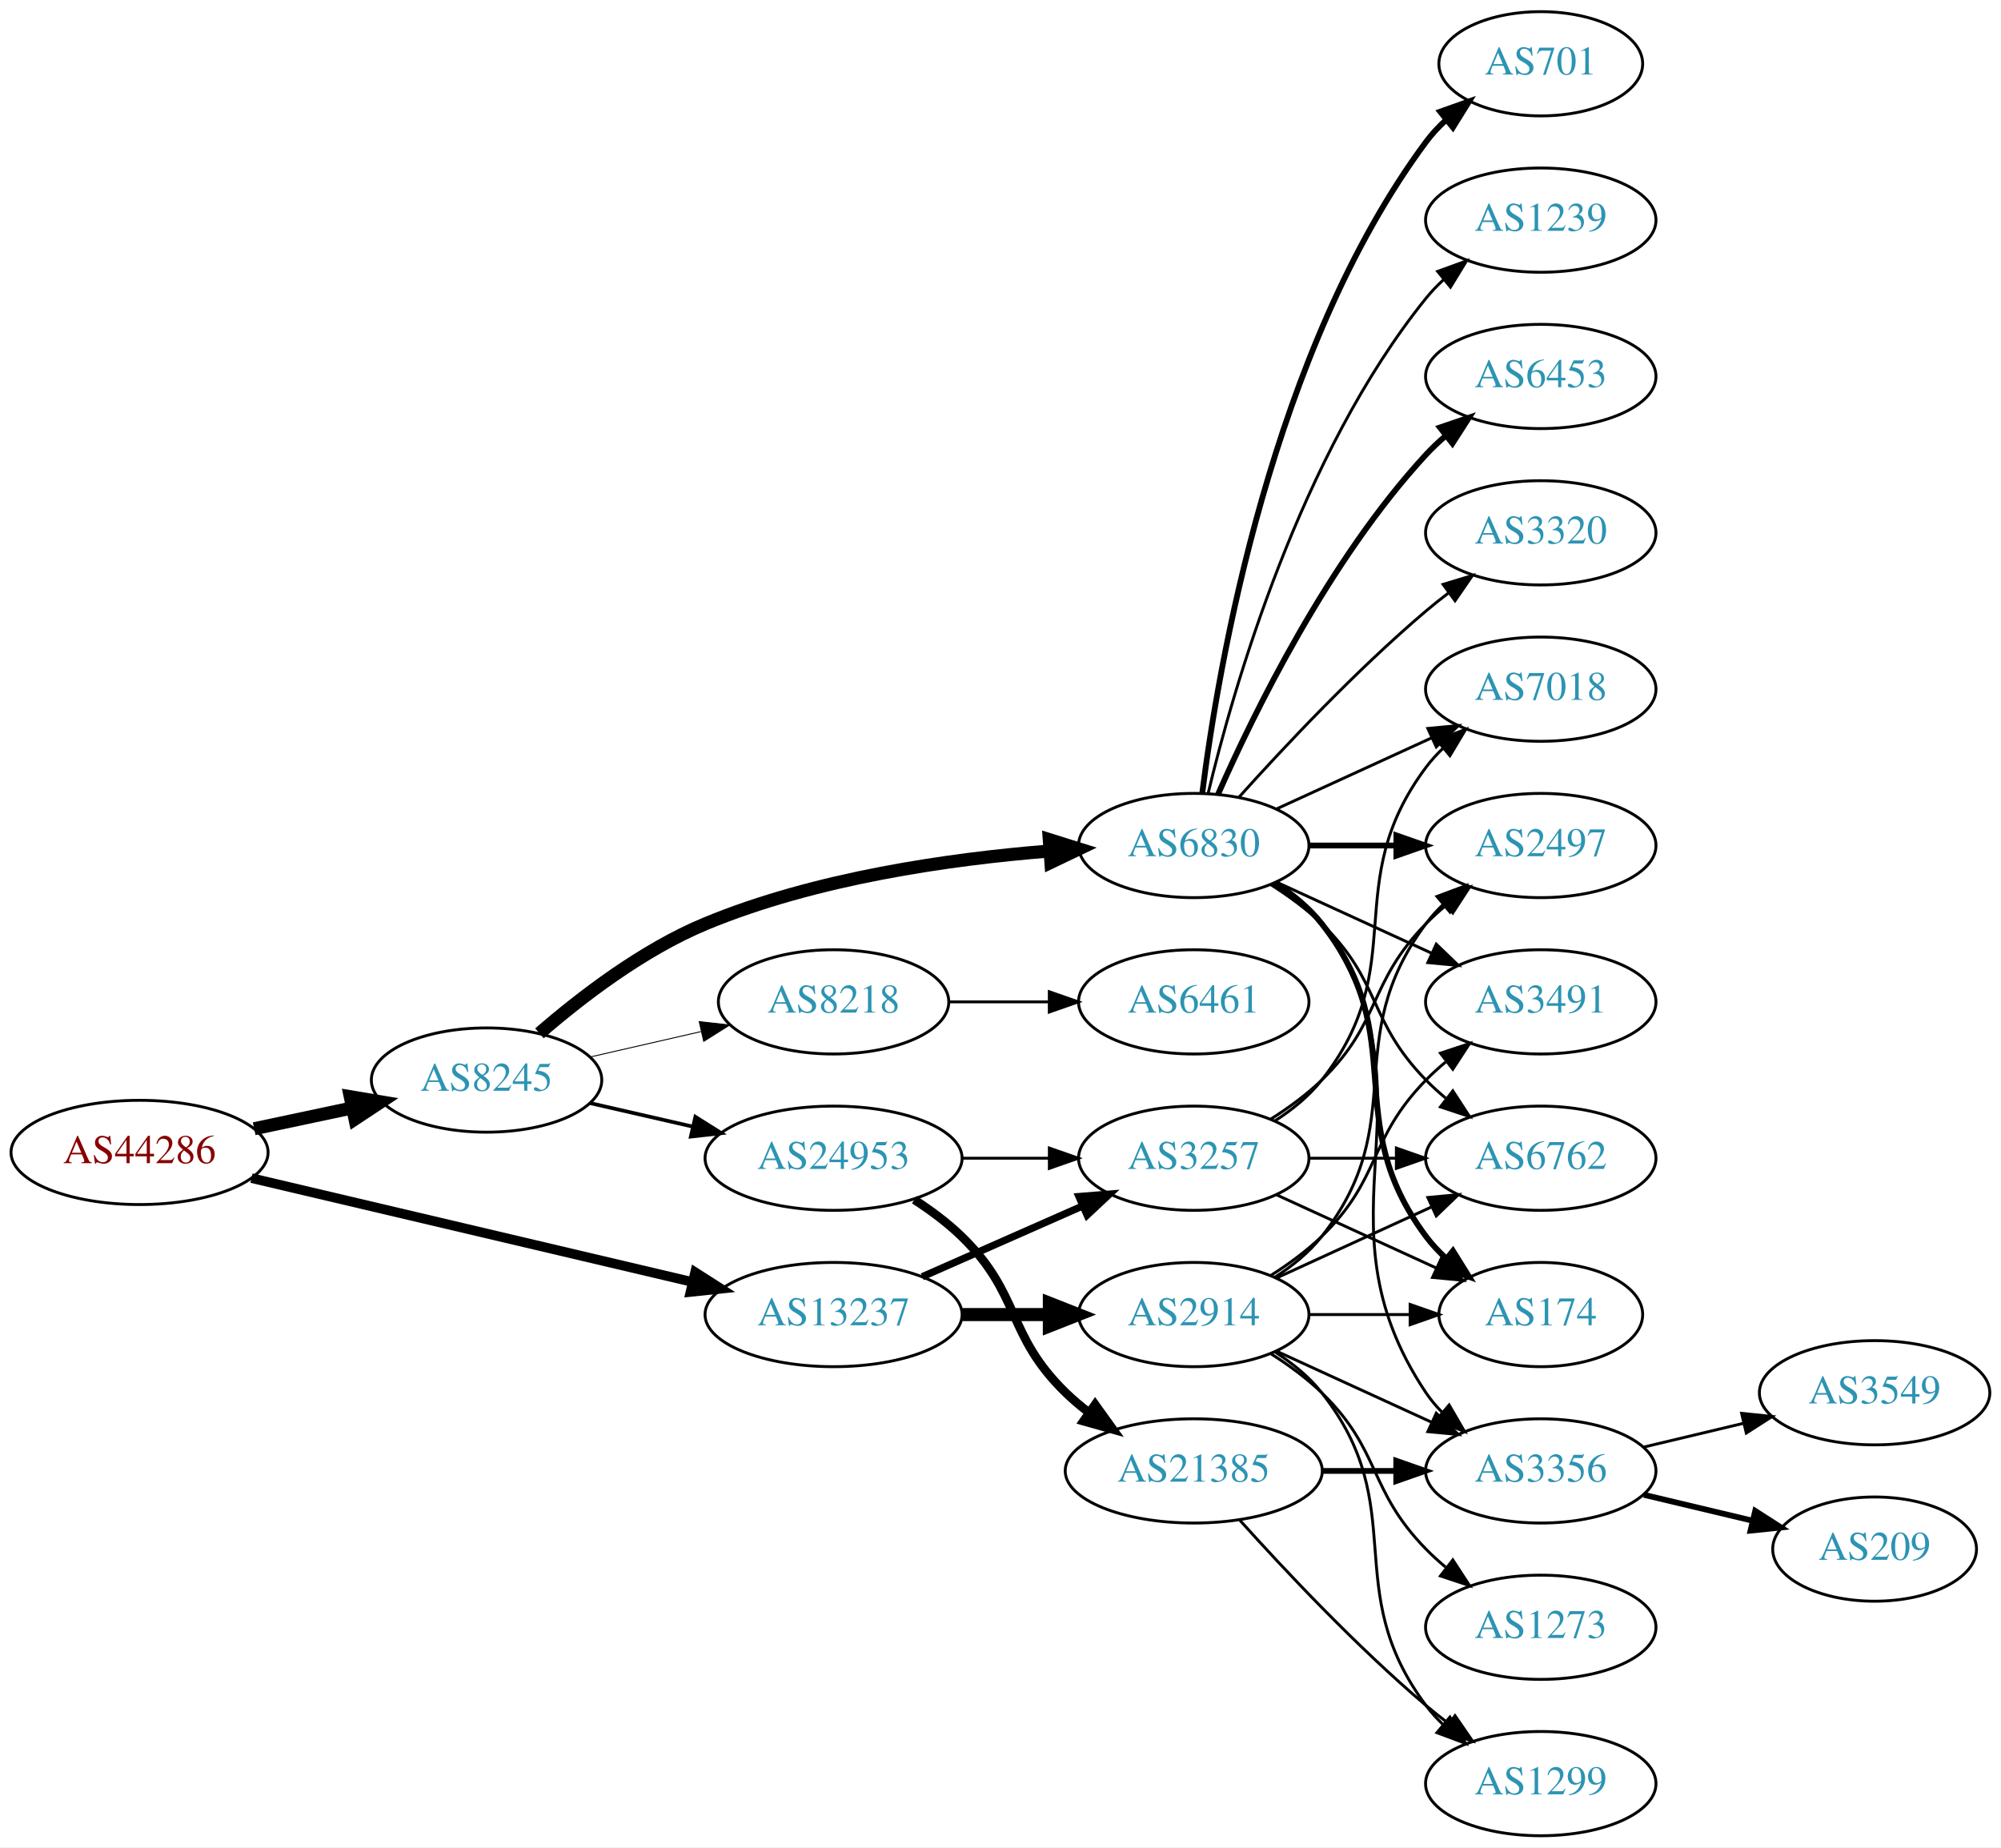
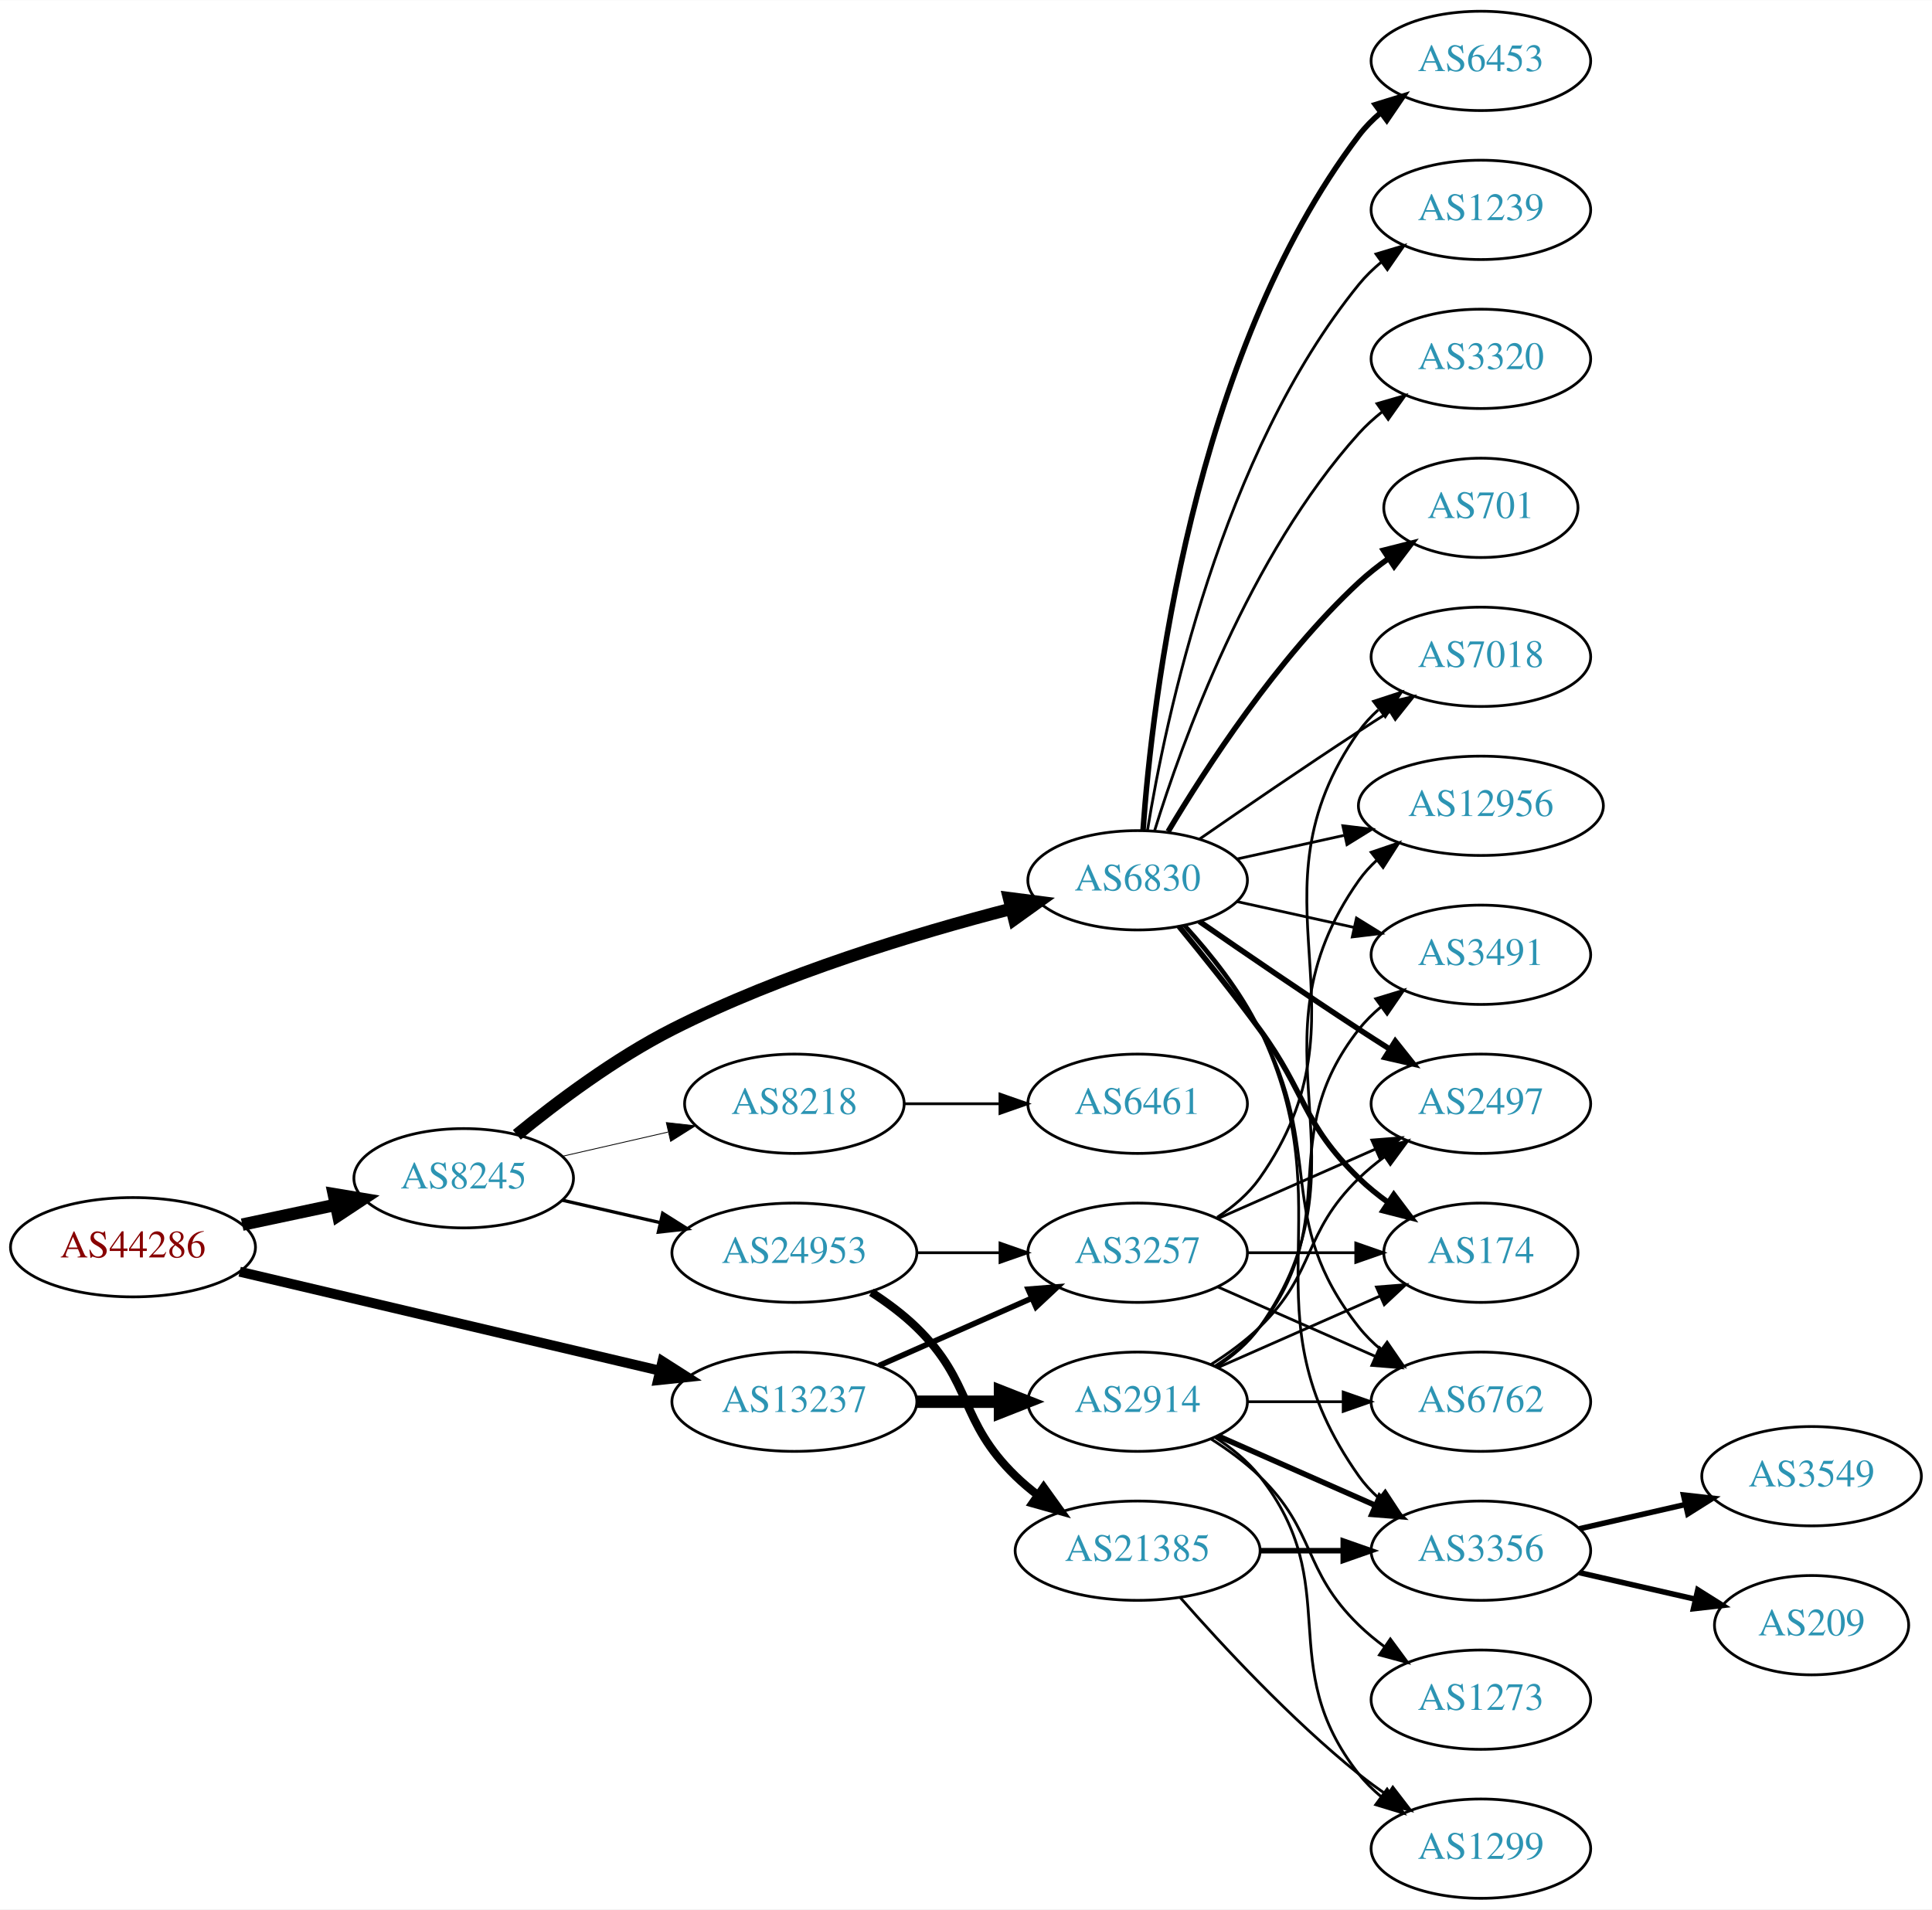
- <svg xmlns="http://www.w3.org/2000/svg" xmlns:xlink="http://www.w3.org/1999/xlink" width="691pt" height="638pt" viewBox="0.00 0.00 691.06 638.00">
-   <g id="graph0" class="graph" transform="scale(1 1) rotate(0) translate(4 634)">
-     <polygon fill="white" stroke="none" points="-4,4 -4,-634 687.055,-634 687.055,4 -4,4" />
+ <svg xmlns="http://www.w3.org/2000/svg" xmlns:xlink="http://www.w3.org/1999/xlink" width="700pt" height="692pt" viewBox="0.00 0.00 700.15 692.00">
+   <g id="graph0" class="graph" transform="scale(1 1) rotate(0) translate(4 688)">
+     <polygon fill="white" stroke="none" points="-4,4 -4,-688 696.155,-688 696.155,4 -4,4" />
    <g id="node1" class="node">
      <g id="a_node1">
        <a xlink:href="/asn/44286" xlink:title="AS44286 ~ crossip communications gmbh [AT]">
          <ellipse fill="#ffffff" stroke="black" cx="44.196" cy="-236" rx="44.393" ry="18" />
          <text text-anchor="middle" x="44.196" y="-232.3" font-family="Times,serif" font-size="14.00" fill="#880000">AS44286</text>
        </a>
      </g>
    </g>
    <g id="node2" class="node">
      <g id="a_node2">
        <a xlink:href="/asn/8245" xlink:title="AS8245 ~ Video-Broadcast GmbH [AT]">
          <ellipse fill="#ffffff" stroke="black" cx="164.039" cy="-261" rx="39.794" ry="18" />
          <text text-anchor="middle" x="164.039" y="-257.3" font-family="Times,serif" font-size="14.00" fill="#2c94b3">AS8245</text>
        </a>
      </g>
    </g>
    <g id="edge1" class="edge">
      <path fill="none" stroke="black" stroke-width="4.5" d="M83.782,-244.186C94.575,-246.476 106.404,-248.985 117.556,-251.351" />
      <polygon fill="black" stroke="black" stroke-width="4.5" points="116.958,-255.249 127.557,-253.473 118.592,-247.546 116.958,-255.249" />
    </g>
    <g id="node3" class="node">
      <g id="a_node3">
        <a xlink:href="/asn/13237" xlink:title="AS13237 ~ European Backbone of AS13237 [DE]">
          <ellipse fill="#ffffff" stroke="black" cx="283.881" cy="-180" rx="44.393" ry="18" />
          <text text-anchor="middle" x="283.881" y="-176.3" font-family="Times,serif" font-size="14.00" fill="#2c94b3">AS13237</text>
        </a>
      </g>
    </g>
    <g id="edge2" class="edge">
-       <path fill="none" stroke="black" stroke-width="3.316" d="M82.858,-227.127C124.113,-217.407 190.369,-201.796 235.215,-191.23" />
-       <polygon fill="black" stroke="black" stroke-width="3.316" points="236.072,-194.624 245.003,-188.924 234.467,-187.811 236.072,-194.624" />
+       <path fill="none" stroke="black" stroke-width="3.6" d="M82.858,-227.127C124.113,-217.407 190.369,-201.796 235.215,-191.23" />
+       <polygon fill="black" stroke="black" stroke-width="3.6" points="236.072,-194.624 245.003,-188.924 234.467,-187.811 236.072,-194.624" />
    </g>
    <g id="node4" class="node">
      <g id="a_node4">
-         <a xlink:href="/asn/6830" xlink:title="AS6830 ~ LGI-UPC [AT]">
-           <ellipse fill="#ffffff" stroke="black" cx="408.273" cy="-342" rx="39.794" ry="18" />
-           <text text-anchor="middle" x="408.273" y="-338.3" font-family="Times,serif" font-size="14.00" fill="#2c94b3">AS6830</text>
+         <a xlink:href="/asn/8218" xlink:title="AS8218 ~ legacy Neotelecoms [FR]">
+           <ellipse fill="#ffffff" stroke="black" cx="283.881" cy="-288" rx="39.794" ry="18" />
+           <text text-anchor="middle" x="283.881" y="-284.3" font-family="Times,serif" font-size="14.00" fill="#2c94b3">AS8218</text>
        </a>
      </g>
    </g>
    <g id="edge3" class="edge">
-       <path fill="none" stroke="black" stroke-width="4.5" d="M182.3,-277.135C196.576,-289.527 217.965,-305.996 239.685,-315 277.679,-330.751 324.055,-337.353 358.382,-340.1" />
-       <polygon fill="black" stroke="black" stroke-width="4.5" points="358.37,-344.046 368.626,-340.834 358.933,-336.192 358.37,-344.046" />
+       <path fill="none" stroke="black" stroke-width="0.3" d="M199.758,-268.955C211.758,-271.704 225.379,-274.825 238.071,-277.733" />
+       <polygon fill="black" stroke="black" stroke-width="0.3" points="237.474,-281.187 248.003,-280.009 239.037,-274.364 237.474,-281.187" />
    </g>
    <g id="node5" class="node">
      <g id="a_node5">
        <a xlink:href="/asn/24953" xlink:title="AS24953 ~ AS MACRO: AS-24953 (customers) [AT]">
          <ellipse fill="#ffffff" stroke="black" cx="283.881" cy="-234" rx="44.393" ry="18" />
          <text text-anchor="middle" x="283.881" y="-230.3" font-family="Times,serif" font-size="14.00" fill="#2c94b3">AS24953</text>
        </a>
      </g>
    </g>
    <g id="edge4" class="edge">
-       <path fill="none" stroke="black" stroke-width="1.286" d="M199.758,-253.045C210.896,-250.493 223.432,-247.621 235.325,-244.896" />
-       <polygon fill="black" stroke="black" stroke-width="1.286" points="236.153,-248.297 245.119,-242.652 234.59,-241.474 236.153,-248.297" />
+       <path fill="none" stroke="black" stroke-width="1.2" d="M199.758,-253.045C210.896,-250.493 223.432,-247.621 235.325,-244.896" />
+       <polygon fill="black" stroke="black" stroke-width="1.2" points="236.153,-248.297 245.119,-242.652 234.59,-241.474 236.153,-248.297" />
    </g>
    <g id="node6" class="node">
      <g id="a_node6">
-         <a xlink:href="/asn/8218" xlink:title="AS8218 ~ legacy Neotelecoms [FR]">
-           <ellipse fill="#ffffff" stroke="black" cx="283.881" cy="-288" rx="39.794" ry="18" />
-           <text text-anchor="middle" x="283.881" y="-284.3" font-family="Times,serif" font-size="14.00" fill="#2c94b3">AS8218</text>
+         <a xlink:href="/asn/6830" xlink:title="AS6830 ~ LGI-UPC [AT]">
+           <ellipse fill="#ffffff" stroke="black" cx="408.273" cy="-369" rx="39.794" ry="18" />
+           <text text-anchor="middle" x="408.273" y="-365.3" font-family="Times,serif" font-size="14.00" fill="#2c94b3">AS6830</text>
        </a>
      </g>
    </g>
    <g id="edge5" class="edge">
-       <path fill="none" stroke="black" stroke-width="0.321" d="M199.758,-268.955C211.758,-271.704 225.379,-274.825 238.071,-277.733" />
-       <polygon fill="black" stroke="black" stroke-width="0.321" points="237.474,-281.187 248.003,-280.009 239.037,-274.364 237.474,-281.187" />
-     </g>
-     <g id="node18" class="node">
-       <g id="a_node18">
+       <path fill="none" stroke="black" stroke-width="4.5" d="M183.302,-276.74C197.797,-288.585 218.997,-304.517 239.685,-315 279.27,-335.057 327.851,-349.731 362.496,-358.678" />
+       <polygon fill="black" stroke="black" stroke-width="4.5" points="361.667,-362.53 372.326,-361.16 363.594,-354.894 361.667,-362.53" />
+     </g>
+     <g id="node9" class="node">
+       <g id="a_node9">
        <a xlink:href="/asn/3257" xlink:title="AS3257 ~ GTT [DE]">
          <ellipse fill="#ffffff" stroke="black" cx="408.273" cy="-234" rx="39.794" ry="18" />
          <text text-anchor="middle" x="408.273" y="-230.3" font-family="Times,serif" font-size="14.00" fill="#2c94b3">AS3257</text>
        </a>
      </g>
    </g>
-     <g id="edge24" class="edge">
-       <path fill="none" stroke="black" stroke-width="2.5" d="M314.509,-193.072C331.103,-200.393 351.963,-209.597 369.696,-217.421" />
-       <polygon fill="black" stroke="black" stroke-width="2.5" points="368.618,-220.77 379.18,-221.605 371.443,-214.366 368.618,-220.77" />
-     </g>
-     <g id="node23" class="node">
-       <g id="a_node23">
+     <g id="edge25" class="edge">
+       <path fill="none" stroke="black" stroke-width="2.045" d="M314.509,-193.072C331.103,-200.393 351.963,-209.597 369.696,-217.421" />
+       <polygon fill="black" stroke="black" stroke-width="2.045" points="368.618,-220.77 379.18,-221.605 371.443,-214.366 368.618,-220.77" />
+     </g>
+     <g id="node24" class="node">
+       <g id="a_node24">
        <a xlink:href="/asn/2914" xlink:title="AS2914 ~ NTT America, Inc. [US]">
          <ellipse fill="#ffffff" stroke="black" cx="408.273" cy="-180" rx="39.794" ry="18" />
          <text text-anchor="middle" x="408.273" y="-176.3" font-family="Times,serif" font-size="14.00" fill="#2c94b3">AS2914</text>
        </a>
      </g>
    </g>
-     <g id="edge23" class="edge">
+     <g id="edge24" class="edge">
      <path fill="none" stroke="black" stroke-width="4.5" d="M328.377,-180C338.066,-180 348.403,-180 358.295,-180" />
      <polygon fill="black" stroke="black" stroke-width="4.5" points="358.398,-183.938 368.398,-180 358.398,-176.063 358.398,-183.938" />
    </g>
    <g id="node7" class="node">
      <g id="a_node7">
-         <a xlink:href="/asn/701" xlink:title="AS701 ~ UUNET [US]">
-           <ellipse fill="#ffffff" stroke="black" cx="528.116" cy="-612" rx="35.194" ry="18" />
-           <text text-anchor="middle" x="528.116" y="-608.3" font-family="Times,serif" font-size="14.00" fill="#2c94b3">AS701</text>
+         <a xlink:href="/asn/6461" xlink:title="AS6461 ~ Zayo Bandwidth [US]">
+           <ellipse fill="#ffffff" stroke="black" cx="408.273" cy="-288" rx="39.794" ry="18" />
+           <text text-anchor="middle" x="408.273" y="-284.3" font-family="Times,serif" font-size="14.00" fill="#2c94b3">AS6461</text>
        </a>
      </g>
    </g>
    <g id="edge6" class="edge">
-       <path fill="none" stroke="black" stroke-width="2" d="M411.232,-360.265C416.639,-403.329 435.085,-513.002 488.469,-585 490.468,-587.696 492.818,-590.22 495.355,-592.56" />
-       <polygon fill="black" stroke="black" stroke-width="2" points="493.38,-595.463 503.365,-599.008 497.77,-590.011 493.38,-595.463" />
+       <path fill="none" stroke="black" d="M323.607,-288C334.545,-288 346.596,-288 358.062,-288" />
+       <polygon fill="black" stroke="black" points="358.38,-291.5 368.38,-288 358.38,-284.5 358.38,-291.5" />
    </g>
    <g id="node8" class="node">
      <g id="a_node8">
-         <a xlink:href="/asn/1239" xlink:title="AS1239 ~ Sprint [US]">
-           <ellipse fill="#ffffff" stroke="black" cx="528.116" cy="-558" rx="39.794" ry="18" />
-           <text text-anchor="middle" x="528.116" y="-554.3" font-family="Times,serif" font-size="14.00" fill="#2c94b3">AS1239</text>
-         </a>
-       </g>
-     </g>
-     <g id="edge7" class="edge">
-       <path fill="none" stroke="black" d="M413.2,-359.882C421.758,-395.609 444.907,-477.008 488.469,-531 490.3,-533.269 492.37,-535.43 494.577,-537.468" />
-       <polygon fill="black" stroke="black" points="492.5,-540.291 502.459,-543.906 496.928,-534.869 492.5,-540.291" />
-     </g>
-     <g id="node9" class="node">
-       <g id="a_node9">
-         <a xlink:href="/asn/2497" xlink:title="AS2497 ~ Internet Initiative Japan Inc. [JP]">
-           <ellipse fill="#ffffff" stroke="black" cx="528.116" cy="-342" rx="39.794" ry="18" />
-           <text text-anchor="middle" x="528.116" y="-338.3" font-family="Times,serif" font-size="14.00" fill="#2c94b3">AS2497</text>
-         </a>
-       </g>
-     </g>
-     <g id="edge8" class="edge">
-       <path fill="none" stroke="black" stroke-width="2" d="M448.186,-342C457.739,-342 468.089,-342 478.052,-342" />
-       <polygon fill="black" stroke="black" stroke-width="2" points="478.244,-345.5 488.244,-342 478.244,-338.5 478.244,-345.5" />
-     </g>
-     <g id="node10" class="node">
-       <g id="a_node10">
-         <a xlink:href="/asn/3491" xlink:title="AS3491 ~ PCCW Global, Inc. [US]">
-           <ellipse fill="#ffffff" stroke="black" cx="528.116" cy="-288" rx="39.794" ry="18" />
-           <text text-anchor="middle" x="528.116" y="-284.3" font-family="Times,serif" font-size="14.00" fill="#2c94b3">AS3491</text>
-         </a>
-       </g>
-     </g>
-     <g id="edge9" class="edge">
-       <path fill="none" stroke="black" d="M436.902,-329.339C452.859,-322.027 473.13,-312.739 490.412,-304.819" />
-       <polygon fill="black" stroke="black" points="492.027,-307.929 499.66,-300.581 489.111,-301.565 492.027,-307.929" />
-     </g>
-     <g id="node11" class="node">
-       <g id="a_node11">
-         <a xlink:href="/asn/7018" xlink:title="AS7018 ~ AT&amp;T Services, Inc. [US]">
-           <ellipse fill="#ffffff" stroke="black" cx="528.116" cy="-396" rx="39.794" ry="18" />
-           <text text-anchor="middle" x="528.116" y="-392.3" font-family="Times,serif" font-size="14.00" fill="#2c94b3">AS7018</text>
-         </a>
-       </g>
-     </g>
-     <g id="edge10" class="edge">
-       <path fill="none" stroke="black" d="M436.902,-354.661C452.859,-361.973 473.13,-371.261 490.412,-379.181" />
-       <polygon fill="black" stroke="black" points="489.111,-382.435 499.66,-383.419 492.027,-376.071 489.111,-382.435" />
-     </g>
-     <g id="node12" class="node">
-       <g id="a_node12">
-         <a xlink:href="/asn/6453" xlink:title="AS6453 ~ TATA COMMUNICATIONS (AMERICA) INC [US]">
-           <ellipse fill="#ffffff" stroke="black" cx="528.116" cy="-504" rx="39.794" ry="18" />
-           <text text-anchor="middle" x="528.116" y="-500.3" font-family="Times,serif" font-size="14.00" fill="#2c94b3">AS6453</text>
-         </a>
-       </g>
-     </g>
-     <g id="edge11" class="edge">
-       <path fill="none" stroke="black" stroke-width="2" d="M416.689,-359.761C428.757,-387.183 454.729,-440.473 488.469,-477 490.5,-479.198 492.739,-481.319 495.085,-483.34" />
-       <polygon fill="black" stroke="black" stroke-width="2" points="493.297,-486.386 503.329,-489.794 497.612,-480.874 493.297,-486.386" />
-     </g>
-     <g id="node13" class="node">
-       <g id="a_node13">
-         <a xlink:href="/asn/6762" xlink:title="AS6762 ~ TELECOM ITALIA SPARKLE S.p.A. [IT]">
-           <ellipse fill="#ffffff" stroke="black" cx="528.116" cy="-234" rx="39.794" ry="18" />
-           <text text-anchor="middle" x="528.116" y="-230.3" font-family="Times,serif" font-size="14.00" fill="#2c94b3">AS6762</text>
-         </a>
-       </g>
-     </g>
-     <g id="edge12" class="edge">
-       <path fill="none" stroke="black" d="M434.802,-328.538C440.965,-324.638 447.267,-320.052 452.469,-315 473.163,-294.906 468.297,-281.617 488.469,-261 490.562,-258.861 492.846,-256.782 495.222,-254.79" />
-       <polygon fill="black" stroke="black" points="497.741,-257.268 503.522,-248.389 493.466,-251.725 497.741,-257.268" />
-     </g>
-     <g id="node14" class="node">
-       <g id="a_node14">
-         <a xlink:href="/asn/174" xlink:title="AS174 ~ Cogent Communications [US]">
-           <ellipse fill="#ffffff" stroke="black" cx="528.116" cy="-180" rx="35.194" ry="18" />
-           <text text-anchor="middle" x="528.116" y="-176.3" font-family="Times,serif" font-size="14.00" fill="#2c94b3">AS174</text>
-         </a>
-       </g>
-     </g>
-     <g id="edge13" class="edge">
-       <path fill="none" stroke="black" stroke-width="2" d="M436.245,-329.145C442.233,-325.28 448.093,-320.559 452.469,-315 483.768,-275.246 458.198,-247.542 488.469,-207 490.477,-204.311 492.833,-201.791 495.374,-199.454" />
-       <polygon fill="black" stroke="black" stroke-width="2" points="497.789,-202.004 503.39,-193.011 493.403,-196.548 497.789,-202.004" />
-     </g>
-     <g id="node15" class="node">
-       <g id="a_node15">
-         <a xlink:href="/asn/3320" xlink:title="AS3320 ~ DTAG [DE]">
-           <ellipse fill="#ffffff" stroke="black" cx="528.116" cy="-450" rx="39.794" ry="18" />
-           <text text-anchor="middle" x="528.116" y="-446.3" font-family="Times,serif" font-size="14.00" fill="#2c94b3">AS3320</text>
-         </a>
-       </g>
-     </g>
-     <g id="edge14" class="edge">
-       <path fill="none" stroke="black" d="M423.919,-358.725C439.22,-375.765 464.317,-402.523 488.469,-423 490.967,-425.117 493.627,-427.232 496.338,-429.293" />
-       <polygon fill="black" stroke="black" points="494.375,-432.194 504.515,-435.266 498.505,-426.541 494.375,-432.194" />
-     </g>
-     <g id="node16" class="node">
-       <g id="a_node16">
-         <a xlink:href="/asn/3356" xlink:title="AS3356 ~ Level 3 Parent, LLC [US]">
-           <ellipse fill="#ffffff" stroke="black" cx="528.116" cy="-126" rx="39.794" ry="18" />
-           <text text-anchor="middle" x="528.116" y="-122.3" font-family="Times,serif" font-size="14.00" fill="#2c94b3">AS3356</text>
-         </a>
-       </g>
-     </g>
-     <g id="edge15" class="edge">
-       <path fill="none" stroke="black" d="M437.107,-329.162C442.922,-325.339 448.487,-320.633 452.469,-315 495.049,-254.775 447.445,-214.294 488.469,-153 490.091,-150.577 492.01,-148.305 494.112,-146.19" />
-       <polygon fill="black" stroke="black" points="496.479,-148.771 501.797,-139.607 491.925,-143.454 496.479,-148.771" />
-     </g>
-     <g id="node17" class="node">
-       <g id="a_node17">
        <a xlink:href="/asn/21385" xlink:title="AS21385 ~ Trusted Network GmbH [DE]">
          <ellipse fill="#ffffff" stroke="black" cx="408.273" cy="-126" rx="44.393" ry="18" />
          <text text-anchor="middle" x="408.273" y="-122.3" font-family="Times,serif" font-size="14.00" fill="#2c94b3">AS21385</text>
        </a>
      </g>
    </g>
-     <g id="edge16" class="edge">
+     <g id="edge7" class="edge">
      <path fill="none" stroke="black" stroke-width="3" d="M311.765,-219.671C317.489,-215.964 323.255,-211.682 328.077,-207 348.771,-186.906 343.384,-173.094 364.077,-153 366.564,-150.586 369.301,-148.278 372.154,-146.1" />
      <polygon fill="black" stroke="black" stroke-width="3" points="374.209,-148.934 380.39,-140.329 370.192,-143.202 374.209,-148.934" />
    </g>
-     <g id="edge17" class="edge">
+     <g id="edge8" class="edge">
      <path fill="none" stroke="black" d="M328.377,-234C338.066,-234 348.403,-234 358.295,-234" />
      <polygon fill="black" stroke="black" points="358.398,-237.5 368.398,-234 358.398,-230.5 358.398,-237.5" />
    </g>
+     <g id="node10" class="node">
+       <g id="a_node10">
+         <a xlink:href="/asn/3356" xlink:title="AS3356 ~ Level 3 Parent, LLC [US]">
+           <ellipse fill="#ffffff" stroke="black" cx="532.666" cy="-126" rx="39.794" ry="18" />
+           <text text-anchor="middle" x="532.666" y="-122.3" font-family="Times,serif" font-size="14.00" fill="#2c94b3">AS3356</text>
+         </a>
+       </g>
+     </g>
+     <g id="edge23" class="edge">
+       <path fill="none" stroke="black" d="M425.893,-352.394C435.032,-342.359 445.831,-328.859 452.469,-315 484.33,-248.48 445.89,-213.225 488.469,-153 490.461,-150.184 492.848,-147.599 495.464,-145.24" />
+       <polygon fill="black" stroke="black" points="498.016,-147.694 503.832,-138.838 493.763,-142.135 498.016,-147.694" />
+     </g>
+     <g id="node14" class="node">
+       <g id="a_node14">
+         <a xlink:href="/asn/12956" xlink:title="AS12956 ~ TELXIUS [ES]">
+           <ellipse fill="#ffffff" stroke="black" cx="532.666" cy="-396" rx="44.393" ry="18" />
+           <text text-anchor="middle" x="532.666" y="-392.3" font-family="Times,serif" font-size="14.00" fill="#2c94b3">AS12956</text>
+         </a>
+       </g>
+     </g>
+     <g id="edge13" class="edge">
+       <path fill="none" stroke="black" d="M444.346,-376.737C456.385,-379.393 470.085,-382.415 483.006,-385.266" />
+       <polygon fill="black" stroke="black" points="482.636,-388.768 493.155,-387.505 484.144,-381.932 482.636,-388.768" />
+     </g>
+     <g id="node15" class="node">
+       <g id="a_node15">
+         <a xlink:href="/asn/1239" xlink:title="AS1239 ~ Sprint [US]">
+           <ellipse fill="#ffffff" stroke="black" cx="532.666" cy="-612" rx="39.794" ry="18" />
+           <text text-anchor="middle" x="532.666" y="-608.3" font-family="Times,serif" font-size="14.00" fill="#2c94b3">AS1239</text>
+         </a>
+       </g>
+     </g>
+     <g id="edge14" class="edge">
+       <path fill="none" stroke="black" d="M411.854,-387.178C418.309,-426.997 438.38,-523.286 488.469,-585 490.838,-587.918 493.611,-590.612 496.588,-593.075" />
+       <polygon fill="black" stroke="black" points="494.663,-596.003 504.81,-599.052 498.779,-590.341 494.663,-596.003" />
+     </g>
+     <g id="node16" class="node">
+       <g id="a_node16">
+         <a xlink:href="/asn/2497" xlink:title="AS2497 ~ Internet Initiative Japan Inc. [JP]">
+           <ellipse fill="#ffffff" stroke="black" cx="532.666" cy="-288" rx="39.794" ry="18" />
+           <text text-anchor="middle" x="532.666" y="-284.3" font-family="Times,serif" font-size="14.00" fill="#2c94b3">AS2497</text>
+         </a>
+       </g>
+     </g>
+     <g id="edge15" class="edge">
+       <path fill="none" stroke="black" stroke-width="2" d="M430.63,-354.099C446.481,-343.123 468.684,-327.921 488.469,-315 492.051,-312.661 495.822,-310.241 499.582,-307.856" />
+       <polygon fill="black" stroke="black" stroke-width="2" points="501.644,-310.693 508.243,-302.404 497.916,-304.769 501.644,-310.693" />
+     </g>
+     <g id="node17" class="node">
+       <g id="a_node17">
+         <a xlink:href="/asn/3320" xlink:title="AS3320 ~ DTAG [DE]">
+           <ellipse fill="#ffffff" stroke="black" cx="532.666" cy="-558" rx="39.794" ry="18" />
+           <text text-anchor="middle" x="532.666" y="-554.3" font-family="Times,serif" font-size="14.00" fill="#2c94b3">AS3320</text>
+         </a>
+       </g>
+     </g>
+     <g id="edge16" class="edge">
+       <path fill="none" stroke="black" d="M414.411,-386.94C424.314,-418.979 448.652,-486.812 488.469,-531 490.986,-533.792 493.857,-536.401 496.896,-538.812" />
+       <polygon fill="black" stroke="black" points="495.025,-541.776 505.204,-544.715 499.079,-536.07 495.025,-541.776" />
+     </g>
+     <g id="node18" class="node">
+       <g id="a_node18">
+         <a xlink:href="/asn/701" xlink:title="AS701 ~ UUNET [US]">
+           <ellipse fill="#ffffff" stroke="black" cx="532.666" cy="-504" rx="35.194" ry="18" />
+           <text text-anchor="middle" x="532.666" y="-500.3" font-family="Times,serif" font-size="14.00" fill="#2c94b3">AS701</text>
+         </a>
+       </g>
+     </g>
+     <g id="edge17" class="edge">
+       <path fill="none" stroke="black" stroke-width="2" d="M419.319,-386.671C432.89,-409.472 458.822,-449.472 488.469,-477 491.767,-480.061 495.459,-482.972 499.26,-485.672" />
+       <polygon fill="black" stroke="black" stroke-width="2" points="497.371,-488.619 507.641,-491.22 501.234,-482.781 497.371,-488.619" />
+     </g>
+     <g id="node19" class="node">
+       <g id="a_node19">
+         <a xlink:href="/asn/7018" xlink:title="AS7018 ~ AT&amp;T Services, Inc. [US]">
+           <ellipse fill="#ffffff" stroke="black" cx="532.666" cy="-450" rx="39.794" ry="18" />
+           <text text-anchor="middle" x="532.666" y="-446.3" font-family="Times,serif" font-size="14.00" fill="#2c94b3">AS7018</text>
+         </a>
+       </g>
+     </g>
+     <g id="edge18" class="edge">
+       <path fill="none" stroke="black" d="M430.63,-383.901C446.481,-394.877 468.684,-410.079 488.469,-423 492.051,-425.339 495.822,-427.759 499.582,-430.144" />
+       <polygon fill="black" stroke="black" points="497.916,-433.231 508.243,-435.596 501.644,-427.307 497.916,-433.231" />
+     </g>
    <g id="node20" class="node">
      <g id="a_node20">
-         <a xlink:href="/asn/6461" xlink:title="AS6461 ~ Zayo Bandwidth [US]">
-           <ellipse fill="#ffffff" stroke="black" cx="408.273" cy="-288" rx="39.794" ry="18" />
-           <text text-anchor="middle" x="408.273" y="-284.3" font-family="Times,serif" font-size="14.00" fill="#2c94b3">AS6461</text>
-         </a>
-       </g>
-     </g>
-     <g id="edge20" class="edge">
-       <path fill="none" stroke="black" d="M323.607,-288C334.545,-288 346.596,-288 358.062,-288" />
-       <polygon fill="black" stroke="black" points="358.38,-291.5 368.38,-288 358.38,-284.5 358.38,-291.5" />
+         <a xlink:href="/asn/6453" xlink:title="AS6453 ~ TATA COMMUNICATIONS (AMERICA) INC [US]">
+           <ellipse fill="#ffffff" stroke="black" cx="532.666" cy="-666" rx="39.794" ry="18" />
+           <text text-anchor="middle" x="532.666" y="-662.3" font-family="Times,serif" font-size="14.00" fill="#2c94b3">AS6453</text>
+         </a>
+       </g>
+     </g>
+     <g id="edge19" class="edge">
+       <path fill="none" stroke="black" stroke-width="2" d="M410.222,-387.036C413.508,-433.457 427.818,-559.007 488.469,-639 490.74,-641.995 493.448,-644.74 496.384,-647.235" />
+       <polygon fill="black" stroke="black" stroke-width="2" points="494.424,-650.138 504.549,-653.256 498.578,-644.504 494.424,-650.138" />
    </g>
    <g id="node21" class="node">
      <g id="a_node21">
-         <a xlink:href="/asn/3549" xlink:title="AS3549 ~ Level 3 Parent, LLC [US]">
-           <ellipse fill="#ffffff" stroke="black" cx="643.409" cy="-153" rx="39.794" ry="18" />
-           <text text-anchor="middle" x="643.409" y="-149.3" font-family="Times,serif" font-size="14.00" fill="#2c94b3">AS3549</text>
-         </a>
-       </g>
-     </g>
-     <g id="edge21" class="edge">
-       <path fill="none" stroke="black" d="M563.723,-134.248C574.594,-136.838 586.749,-139.735 598.191,-142.462" />
-       <polygon fill="black" stroke="black" points="597.475,-145.889 608.014,-144.803 599.097,-139.08 597.475,-145.889" />
+         <a xlink:href="/asn/174" xlink:title="AS174 ~ Cogent Communications [US]">
+           <ellipse fill="#ffffff" stroke="black" cx="532.666" cy="-234" rx="35.194" ry="18" />
+           <text text-anchor="middle" x="532.666" y="-230.3" font-family="Times,serif" font-size="14.00" fill="#2c94b3">AS174</text>
+         </a>
+       </g>
+     </g>
+     <g id="edge20" class="edge">
+       <path fill="none" stroke="black" stroke-width="2" d="M423.276,-352.269C431.924,-341.75 443.116,-327.792 452.469,-315 469.494,-291.716 467.776,-281.094 488.469,-261 491.697,-257.866 495.348,-254.911 499.126,-252.188" />
+       <polygon fill="black" stroke="black" stroke-width="2" points="501.105,-255.075 507.486,-246.617 497.224,-249.25 501.105,-255.075" />
    </g>
    <g id="node22" class="node">
      <g id="a_node22">
+         <a xlink:href="/asn/6762" xlink:title="AS6762 ~ TELECOM ITALIA SPARKLE S.p.A. [IT]">
+           <ellipse fill="#ffffff" stroke="black" cx="532.666" cy="-180" rx="39.794" ry="18" />
+           <text text-anchor="middle" x="532.666" y="-176.3" font-family="Times,serif" font-size="14.00" fill="#2c94b3">AS6762</text>
+         </a>
+       </g>
+     </g>
+     <g id="edge21" class="edge">
+       <path fill="none" stroke="black" d="M424.945,-352.596C433.989,-342.421 445.011,-328.71 452.469,-315 476.648,-270.554 457.171,-246.754 488.469,-207 490.794,-204.047 493.538,-201.33 496.497,-198.853" />
+       <polygon fill="black" stroke="black" points="498.69,-201.585 504.694,-192.855 494.557,-195.936 498.69,-201.585" />
+     </g>
+     <g id="node23" class="node">
+       <g id="a_node23">
+         <a xlink:href="/asn/3491" xlink:title="AS3491 ~ PCCW Global, Inc. [US]">
+           <ellipse fill="#ffffff" stroke="black" cx="532.666" cy="-342" rx="39.794" ry="18" />
+           <text text-anchor="middle" x="532.666" y="-338.3" font-family="Times,serif" font-size="14.00" fill="#2c94b3">AS3491</text>
+         </a>
+       </g>
+     </g>
+     <g id="edge22" class="edge">
+       <path fill="none" stroke="black" d="M444.346,-361.263C457.533,-358.354 472.713,-355.005 486.679,-351.924" />
+       <polygon fill="black" stroke="black" points="487.577,-355.31 496.588,-349.738 486.068,-348.475 487.577,-355.31" />
+     </g>
+     <g id="edge9" class="edge">
+       <path fill="none" stroke="black" stroke-width="2" d="M452.769,-126C462.458,-126 472.795,-126 482.687,-126" />
+       <polygon fill="black" stroke="black" stroke-width="2" points="482.79,-129.5 492.79,-126 482.79,-122.5 482.79,-129.5" />
+     </g>
+     <g id="node11" class="node">
+       <g id="a_node11">
+         <a xlink:href="/asn/1299" xlink:title="AS1299 ~ Telia Carrier [EU]">
+           <ellipse fill="#ffffff" stroke="black" cx="532.666" cy="-18" rx="39.794" ry="18" />
+           <text text-anchor="middle" x="532.666" y="-14.3" font-family="Times,serif" font-size="14.00" fill="#2c94b3">AS1299</text>
+         </a>
+       </g>
+     </g>
+     <g id="edge10" class="edge">
+       <path fill="none" stroke="black" d="M423.706,-109.017C438.837,-91.772 463.802,-64.852 488.469,-45 491.725,-42.38 495.25,-39.808 498.835,-37.354" />
+       <polygon fill="black" stroke="black" points="500.753,-40.281 507.207,-31.879 496.922,-34.423 500.753,-40.281" />
+     </g>
+     <g id="edge29" class="edge">
+       <path fill="none" stroke="black" d="M437.353,-246.389C454.3,-253.866 476.098,-263.483 494.467,-271.588" />
+       <polygon fill="black" stroke="black" points="493.155,-274.834 503.717,-275.669 495.981,-268.43 493.155,-274.834" />
+     </g>
+     <g id="edge28" class="edge">
+       <path fill="none" stroke="black" d="M437.107,-246.838C442.922,-250.661 448.487,-255.367 452.469,-261 495.049,-321.225 445.89,-362.775 488.469,-423 490.461,-425.816 492.848,-428.401 495.464,-430.76" />
+       <polygon fill="black" stroke="black" points="493.763,-433.865 503.832,-437.162 498.016,-428.306 493.763,-433.865" />
+     </g>
+     <g id="edge27" class="edge">
+       <path fill="none" stroke="black" d="M447.999,-234C460.488,-234 474.427,-234 487.291,-234" />
+       <polygon fill="black" stroke="black" points="487.328,-237.5 497.328,-234 487.328,-230.5 487.328,-237.5" />
+     </g>
+     <g id="edge26" class="edge">
+       <path fill="none" stroke="black" d="M437.353,-221.611C454.3,-214.134 476.098,-204.517 494.467,-196.412" />
+       <polygon fill="black" stroke="black" points="495.981,-199.57 503.717,-192.331 493.155,-193.166 495.981,-199.57" />
+     </g>
+     <g id="node12" class="node">
+       <g id="a_node12">
+         <a xlink:href="/asn/3549" xlink:title="AS3549 ~ Level 3 Parent, LLC [US]">
+           <ellipse fill="#ffffff" stroke="black" cx="652.508" cy="-153" rx="39.794" ry="18" />
+           <text text-anchor="middle" x="652.508" y="-149.3" font-family="Times,serif" font-size="14.00" fill="#2c94b3">AS3549</text>
+         </a>
+       </g>
+     </g>
+     <g id="edge11" class="edge">
+       <path fill="none" stroke="black" stroke-width="2" d="M568.385,-133.955C580.385,-136.704 594.006,-139.825 606.698,-142.733" />
+       <polygon fill="black" stroke="black" stroke-width="2" points="606.101,-146.187 616.63,-145.009 607.664,-139.364 606.101,-146.187" />
+     </g>
+     <g id="node13" class="node">
+       <g id="a_node13">
        <a xlink:href="/asn/209" xlink:title="AS209 ~ CenturyLink Communications, LLC [US]">
-           <ellipse fill="#ffffff" stroke="black" cx="643.409" cy="-99" rx="35.194" ry="18" />
-           <text text-anchor="middle" x="643.409" y="-95.3" font-family="Times,serif" font-size="14.00" fill="#2c94b3">AS209</text>
-         </a>
-       </g>
-     </g>
-     <g id="edge22" class="edge">
-       <path fill="none" stroke="black" stroke-width="2" d="M563.723,-117.752C575.518,-114.942 588.822,-111.771 601.09,-108.847" />
-       <polygon fill="black" stroke="black" stroke-width="2" points="602.179,-112.186 611.095,-106.463 600.556,-105.376 602.179,-112.186" />
-     </g>
-     <g id="edge19" class="edge">
-       <path fill="none" stroke="black" stroke-width="2" d="M452.484,-126C460.797,-126 469.56,-126 478.042,-126" />
-       <polygon fill="black" stroke="black" stroke-width="2" points="478.201,-129.5 488.201,-126 478.201,-122.5 478.201,-129.5" />
-     </g>
-     <g id="node19" class="node">
-       <g id="a_node19">
-         <a xlink:href="/asn/1299" xlink:title="AS1299 ~ Telia Carrier [EU]">
-           <ellipse fill="#ffffff" stroke="black" cx="528.116" cy="-18" rx="39.794" ry="18" />
-           <text text-anchor="middle" x="528.116" y="-14.3" font-family="Times,serif" font-size="14.00" fill="#2c94b3">AS1299</text>
-         </a>
-       </g>
-     </g>
-     <g id="edge18" class="edge">
-       <path fill="none" stroke="black" d="M424.206,-108.956C439.532,-91.903 464.468,-65.35 488.469,-45 490.967,-42.883 493.627,-40.768 496.338,-38.707" />
-       <polygon fill="black" stroke="black" points="498.505,-41.459 504.515,-32.734 494.375,-35.806 498.505,-41.459" />
+           <ellipse fill="#ffffff" stroke="black" cx="652.508" cy="-99" rx="35.194" ry="18" />
+           <text text-anchor="middle" x="652.508" y="-95.3" font-family="Times,serif" font-size="14.00" fill="#2c94b3">AS209</text>
+         </a>
+       </g>
+     </g>
+     <g id="edge12" class="edge">
+       <path fill="none" stroke="black" stroke-width="2" d="M568.385,-118.045C581.477,-115.045 596.499,-111.604 610.14,-108.478" />
+       <polygon fill="black" stroke="black" stroke-width="2" points="611.282,-111.807 620.247,-106.162 609.718,-104.984 611.282,-111.807" />
+     </g>
+     <g id="edge35" class="edge">
+       <path fill="none" stroke="black" stroke-width="2" d="M437.353,-167.611C454.3,-160.134 476.098,-150.517 494.467,-142.412" />
+       <polygon fill="black" stroke="black" stroke-width="2" points="495.981,-145.57 503.717,-138.331 493.155,-139.166 495.981,-145.57" />
+     </g>
+     <g id="edge30" class="edge">
+       <path fill="none" stroke="black" d="M436.245,-167.145C442.233,-163.28 448.093,-158.559 452.469,-153 483.768,-113.246 457.171,-84.754 488.469,-45 490.794,-42.047 493.538,-39.33 496.497,-36.853" />
+       <polygon fill="black" stroke="black" points="498.69,-39.585 504.694,-30.855 494.557,-33.936 498.69,-39.585" />
+     </g>
+     <g id="edge32" class="edge">
+       <path fill="none" stroke="black" d="M437.107,-192.838C442.922,-196.661 448.487,-201.367 452.469,-207 495.049,-267.225 445.89,-308.775 488.469,-369 490.358,-371.672 492.604,-374.135 495.063,-376.395" />
+       <polygon fill="black" stroke="black" points="492.909,-379.154 502.939,-382.567 497.227,-373.644 492.909,-379.154" />
+     </g>
+     <g id="edge37" class="edge">
+       <path fill="none" stroke="black" d="M434.802,-193.462C440.965,-197.362 447.267,-201.948 452.469,-207 473.163,-227.094 467.776,-240.906 488.469,-261 491.315,-263.763 494.488,-266.386 497.789,-268.834" />
+       <polygon fill="black" stroke="black" points="495.905,-271.786 506.136,-274.538 499.854,-266.006 495.905,-271.786" />
    </g>
    <g id="edge33" class="edge">
-       <path fill="none" stroke="black" d="M434.802,-247.462C440.965,-251.362 447.267,-255.948 452.469,-261 473.163,-281.094 468.297,-294.383 488.469,-315 490.562,-317.139 492.846,-319.218 495.222,-321.21" />
-       <polygon fill="black" stroke="black" points="493.466,-324.275 503.522,-327.611 497.741,-318.732 493.466,-324.275" />
-     </g>
-     <g id="edge32" class="edge">
-       <path fill="none" stroke="black" d="M436.245,-246.855C442.233,-250.72 448.093,-255.441 452.469,-261 483.768,-300.754 458.198,-328.458 488.469,-369 490.214,-371.336 492.221,-373.545 494.385,-375.617" />
-       <polygon fill="black" stroke="black" points="492.262,-378.405 502.185,-382.118 496.744,-373.027 492.262,-378.405" />
-     </g>
-     <g id="edge35" class="edge">
-       <path fill="none" stroke="black" d="M448.186,-234C457.739,-234 468.089,-234 478.052,-234" />
-       <polygon fill="black" stroke="black" points="478.244,-237.5 488.244,-234 478.244,-230.5 478.244,-237.5" />
+       <path fill="none" stroke="black" d="M437.353,-192.389C454.781,-200.078 477.338,-210.031 496.022,-218.274" />
+       <polygon fill="black" stroke="black" points="494.83,-221.573 505.392,-222.408 497.655,-215.169 494.83,-221.573" />
+     </g>
+     <g id="edge36" class="edge">
+       <path fill="none" stroke="black" d="M447.999,-180C458.937,-180 470.988,-180 482.454,-180" />
+       <polygon fill="black" stroke="black" points="482.772,-183.5 492.772,-180 482.772,-176.5 482.772,-183.5" />
    </g>
    <g id="edge34" class="edge">
-       <path fill="none" stroke="black" d="M436.902,-221.339C453.318,-213.817 474.3,-204.202 491.897,-196.139" />
-       <polygon fill="black" stroke="black" points="493.641,-199.189 501.274,-191.842 490.725,-192.826 493.641,-199.189" />
-     </g>
-     <g id="edge25" class="edge">
-       <path fill="none" stroke="black" d="M436.245,-192.855C442.233,-196.72 448.093,-201.441 452.469,-207 483.768,-246.754 458.198,-274.458 488.469,-315 490.214,-317.336 492.221,-319.545 494.385,-321.617" />
-       <polygon fill="black" stroke="black" points="492.262,-324.405 502.185,-328.118 496.744,-319.027 492.262,-324.405" />
+       <path fill="none" stroke="black" d="M436.245,-192.855C442.233,-196.72 448.093,-201.441 452.469,-207 483.768,-246.754 457.171,-275.246 488.469,-315 490.794,-317.953 493.538,-320.67 496.497,-323.147" />
+       <polygon fill="black" stroke="black" points="494.557,-326.064 504.694,-329.145 498.69,-320.415 494.557,-326.064" />
+     </g>
+     <g id="node25" class="node">
+       <g id="a_node25">
+         <a xlink:href="/asn/1273" xlink:title="AS1273 ~ Vodafone Group PLC [EU]">
+           <ellipse fill="#ffffff" stroke="black" cx="532.666" cy="-72" rx="39.794" ry="18" />
+           <text text-anchor="middle" x="532.666" y="-68.3" font-family="Times,serif" font-size="14.00" fill="#2c94b3">AS1273</text>
+         </a>
+       </g>
    </g>
    <g id="edge31" class="edge">
-       <path fill="none" stroke="black" d="M434.802,-193.462C440.965,-197.362 447.267,-201.948 452.469,-207 473.163,-227.094 468.297,-240.383 488.469,-261 490.562,-263.139 492.846,-265.218 495.222,-267.21" />
-       <polygon fill="black" stroke="black" points="493.466,-270.275 503.522,-273.611 497.741,-264.732 493.466,-270.275" />
-     </g>
-     <g id="edge28" class="edge">
-       <path fill="none" stroke="black" d="M436.902,-192.661C452.859,-199.973 473.13,-209.261 490.412,-217.181" />
-       <polygon fill="black" stroke="black" points="489.111,-220.435 499.66,-221.419 492.027,-214.071 489.111,-220.435" />
-     </g>
-     <g id="edge30" class="edge">
-       <path fill="none" stroke="black" d="M448.186,-180C459.273,-180 471.432,-180 482.815,-180" />
-       <polygon fill="black" stroke="black" points="482.996,-183.5 492.996,-180 482.996,-176.5 482.996,-183.5" />
-     </g>
-     <g id="edge29" class="edge">
-       <path fill="none" stroke="black" d="M436.902,-167.339C452.859,-160.027 473.13,-150.739 490.412,-142.819" />
-       <polygon fill="black" stroke="black" points="492.027,-145.929 499.66,-138.581 489.111,-139.565 492.027,-145.929" />
-     </g>
-     <g id="edge26" class="edge">
-       <path fill="none" stroke="black" d="M436.245,-167.145C442.233,-163.28 448.093,-158.559 452.469,-153 483.768,-113.246 458.198,-85.542 488.469,-45 490.214,-42.664 492.221,-40.455 494.385,-38.383" />
-       <polygon fill="black" stroke="black" points="496.744,-40.973 502.185,-31.882 492.262,-35.595 496.744,-40.973" />
-     </g>
-     <g id="node24" class="node">
-       <g id="a_node24">
-         <a xlink:href="/asn/1273" xlink:title="AS1273 ~ Vodafone Group PLC [EU]">
-           <ellipse fill="#ffffff" stroke="black" cx="528.116" cy="-72" rx="39.794" ry="18" />
-           <text text-anchor="middle" x="528.116" y="-68.3" font-family="Times,serif" font-size="14.00" fill="#2c94b3">AS1273</text>
-         </a>
-       </g>
-     </g>
-     <g id="edge27" class="edge">
-       <path fill="none" stroke="black" d="M434.802,-166.538C440.965,-162.638 447.267,-158.052 452.469,-153 473.163,-132.906 468.297,-119.617 488.469,-99 490.562,-96.861 492.846,-94.782 495.222,-92.79" />
-       <polygon fill="black" stroke="black" points="497.741,-95.268 503.522,-86.389 493.466,-89.725 497.741,-95.268" />
+       <path fill="none" stroke="black" d="M434.802,-166.538C440.965,-162.638 447.267,-158.052 452.469,-153 473.163,-132.906 467.776,-119.094 488.469,-99 491.315,-96.237 494.488,-93.614 497.789,-91.166" />
+       <polygon fill="black" stroke="black" points="499.854,-93.993 506.136,-85.462 495.905,-88.214 499.854,-93.993" />
    </g>
  </g>
</svg>
